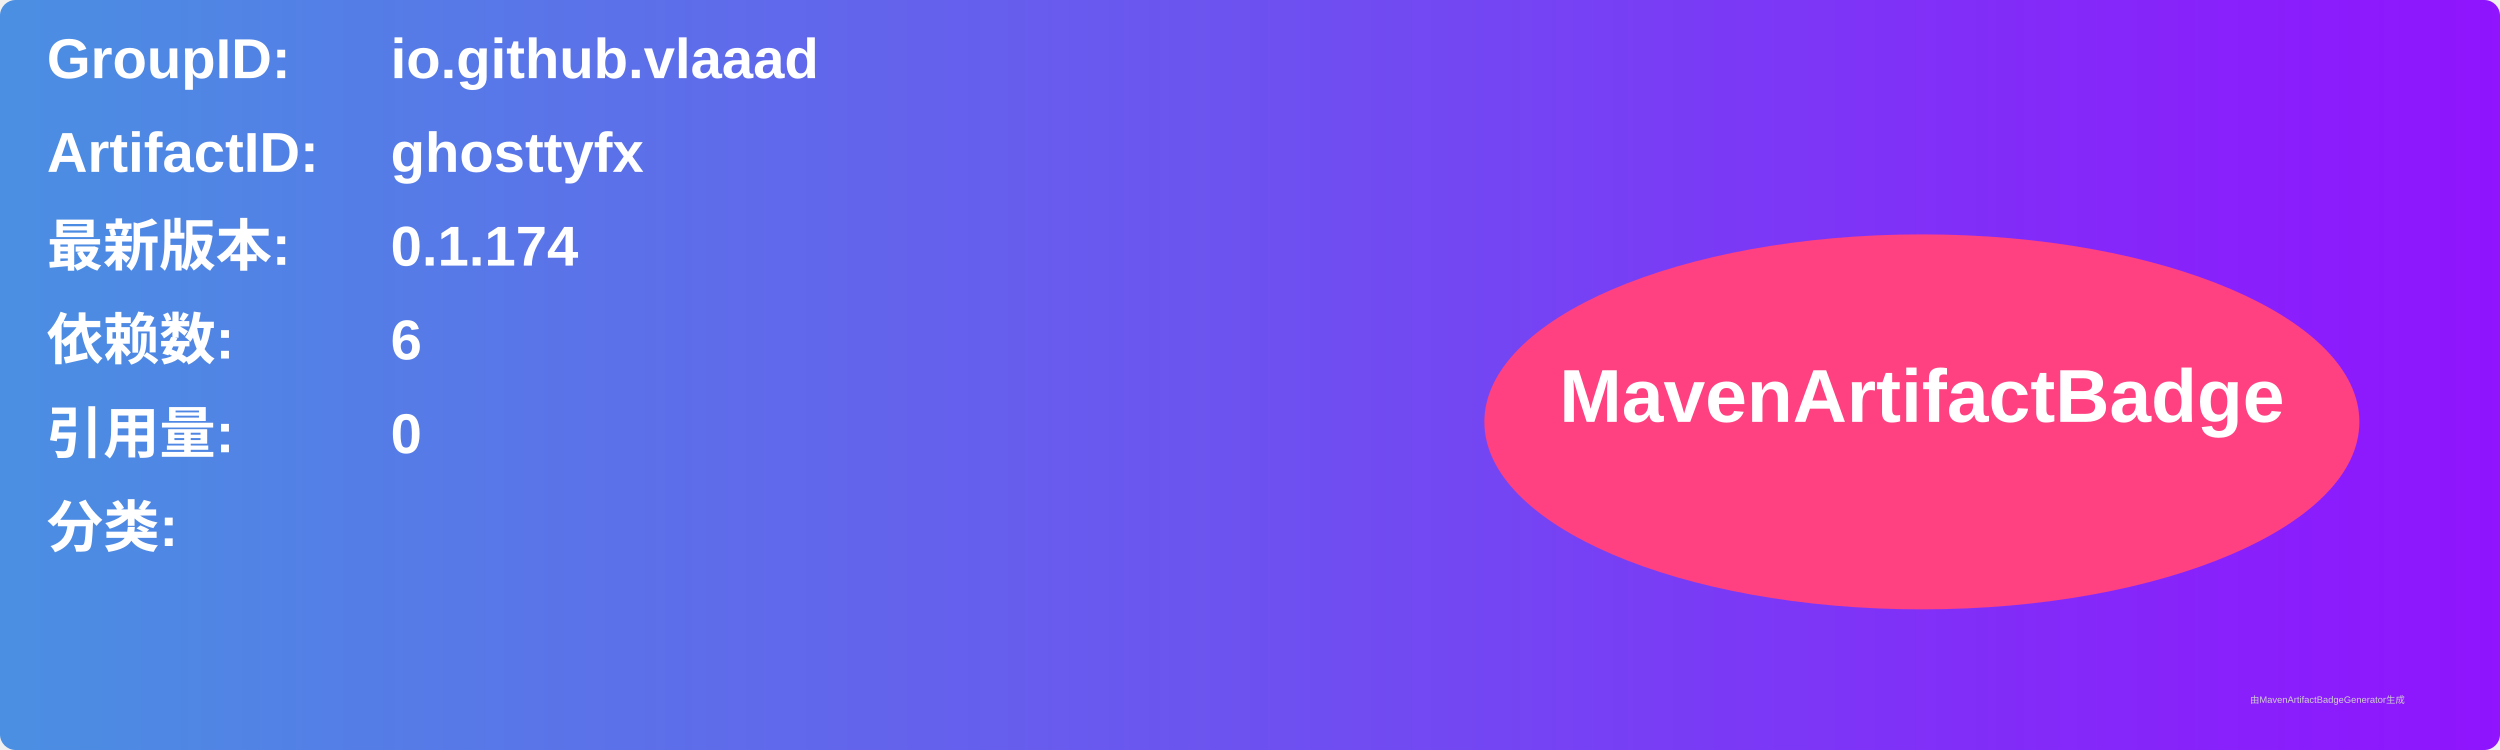
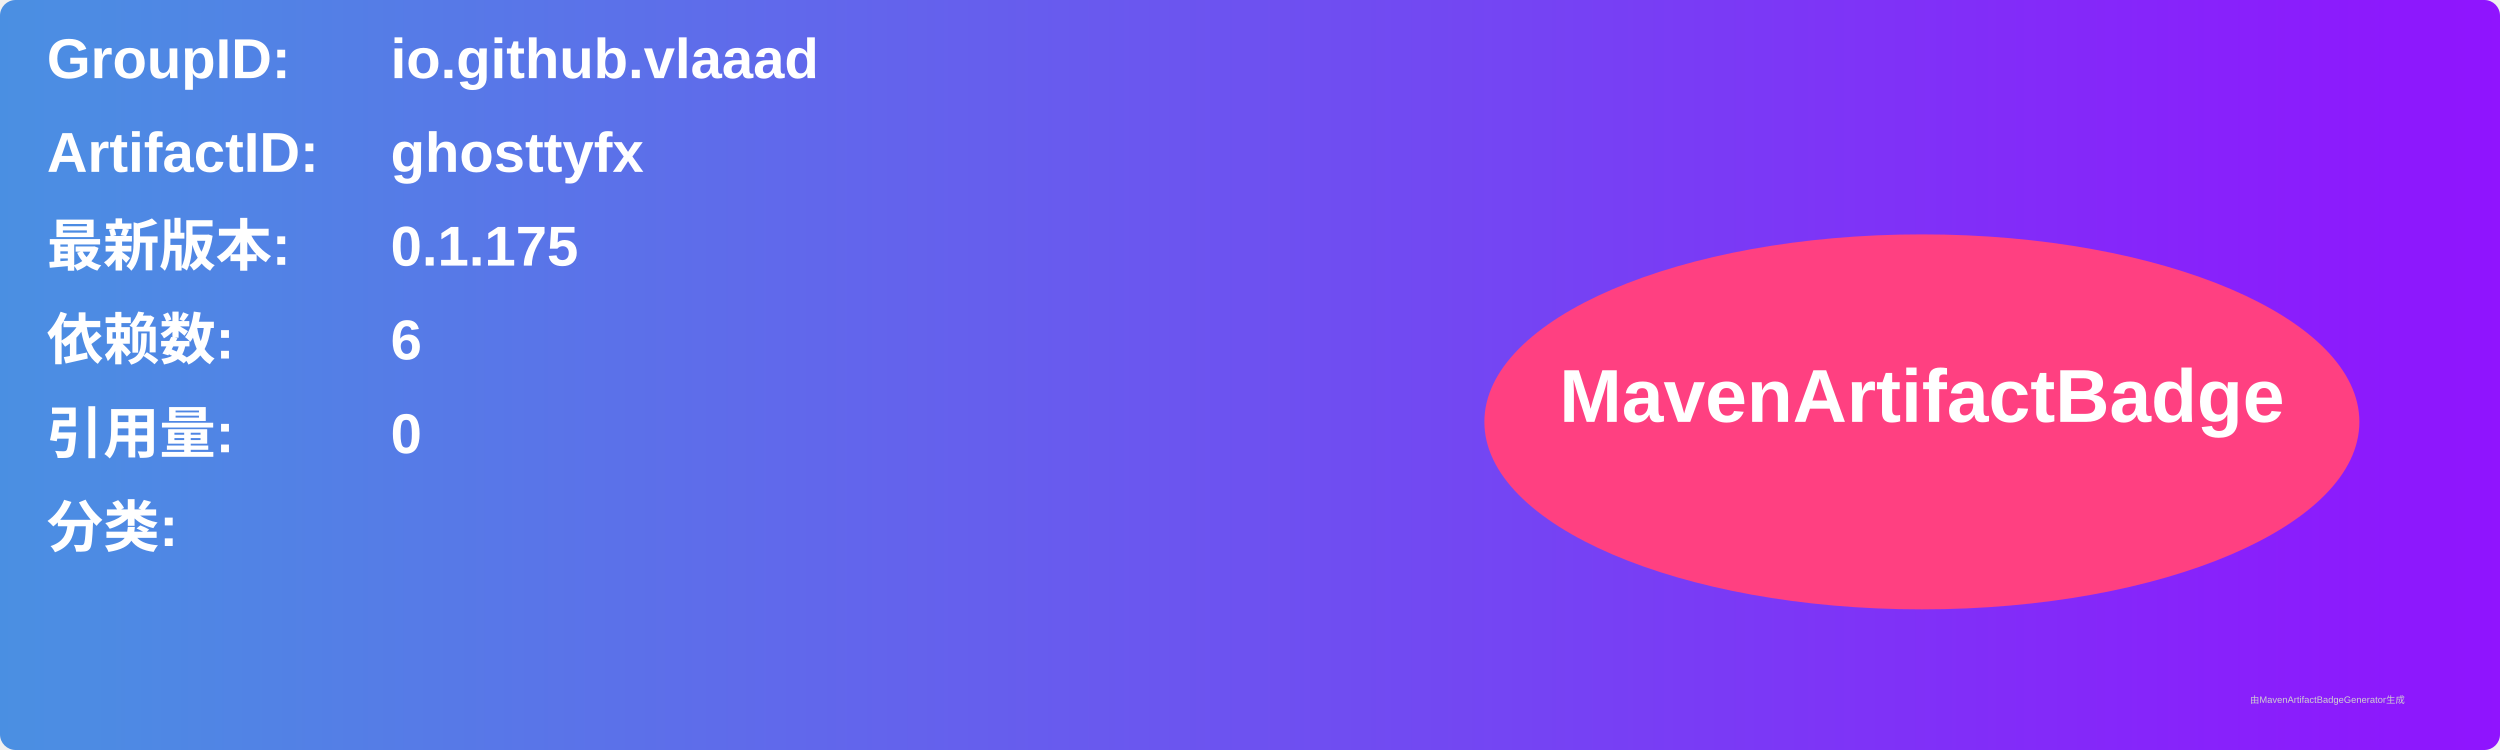
<svg xmlns="http://www.w3.org/2000/svg" width="800" height="240" viewBox="0 0 800 240">
  <linearGradient id="grad" x1="0%" y1="0%" x2="100%" y2="0%">
    <stop offset="0%" stop-color="#4a90e2" />
    <stop offset="100%" stop-color="#9013fe" />
  </linearGradient>
  <rect width="100%" height="100%" rx="5" ry="5" fill="url(#grad)" />
  <g transform="translate(15, 15)">
    <text x="0" y="10" font-family="Arial" font-size="18" fill="white" font-weight="bold" width="260">GroupID:</text>
    <text x="110" y="10" font-family="Arial" font-size="18" fill="white" font-weight="bold" width="460">io.github.vlaaad</text>
    <text x="0" y="40" font-family="Arial" font-size="18" fill="white" font-weight="bold" width="260">ArtifactID:</text>
    <text x="110" y="40" font-family="Arial" font-size="18" fill="white" font-weight="bold" width="460">ghosttyfx</text>
    <text x="0" y="70" font-family="Arial" font-size="18" fill="white" font-weight="bold">最新版本:</text>
    <text x="110" y="70" font-family="Arial" font-size="18" fill="white" font-weight="bold">
-       <tspan font-weight="bold">0.1.174</tspan>
+       <tspan font-weight="bold">0.1.175</tspan>
    </text>
    <text x="0" y="100" font-family="Arial" font-size="18" fill="white" font-weight="bold">依赖数: </text>
    <text x="110" y="100" font-family="Arial" font-size="18" fill="white">
      <tspan font-weight="bold">6</tspan>
    </text>
    <text x="0" y="130" font-family="Arial" font-size="18" fill="white" font-weight="bold">引用量: </text>
    <text x="110" y="130" font-family="Arial" font-size="18" fill="white">
      <tspan font-weight="bold">0</tspan>
    </text>
    <text x="0" y="160" font-family="Arial" font-size="18" fill="white" font-weight="bold">分类:</text>
    <text x="10" y="190" font-family="Arial" font-size="10" fill="white">
      <tspan font-weight="bold" />
    </text>
    <ellipse cx="600" cy="120" rx="140" ry="60" fill="#ff4081" />
    <text x="600" y="120" text-anchor="middle" font-family="Arial" font-size="24" fill="white" font-weight="bold">MavenArtifactBadge</text>
  </g>
  <text x="720" y="225" font-family="Arial" font-size="3" fill="#d0d0d0">由MavenArtifactBadgeGenerator生成</text>
</svg>
